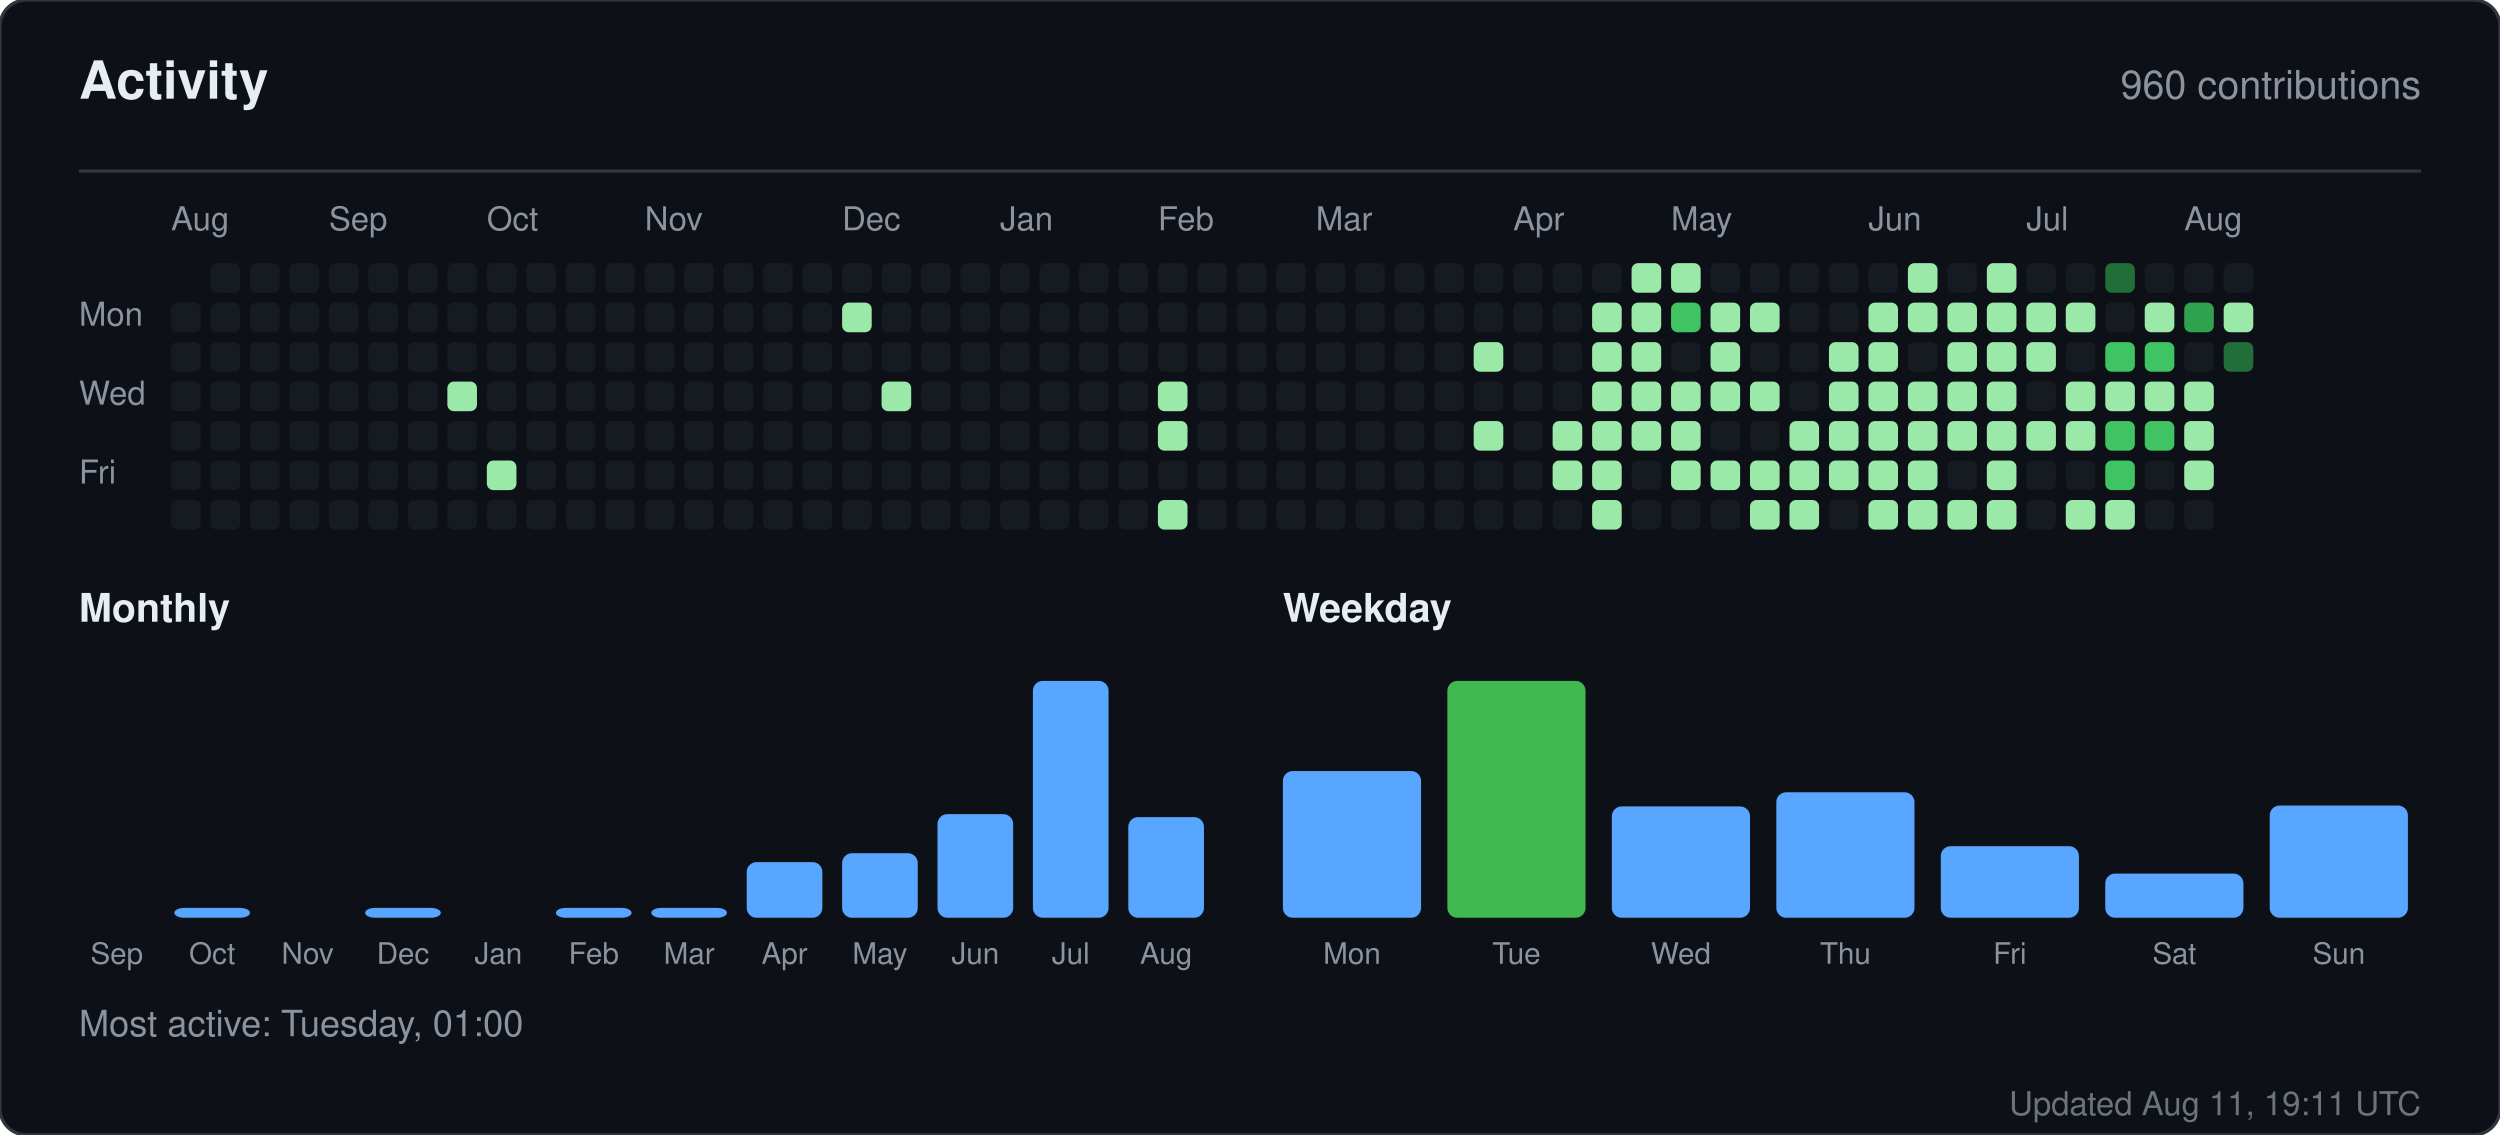
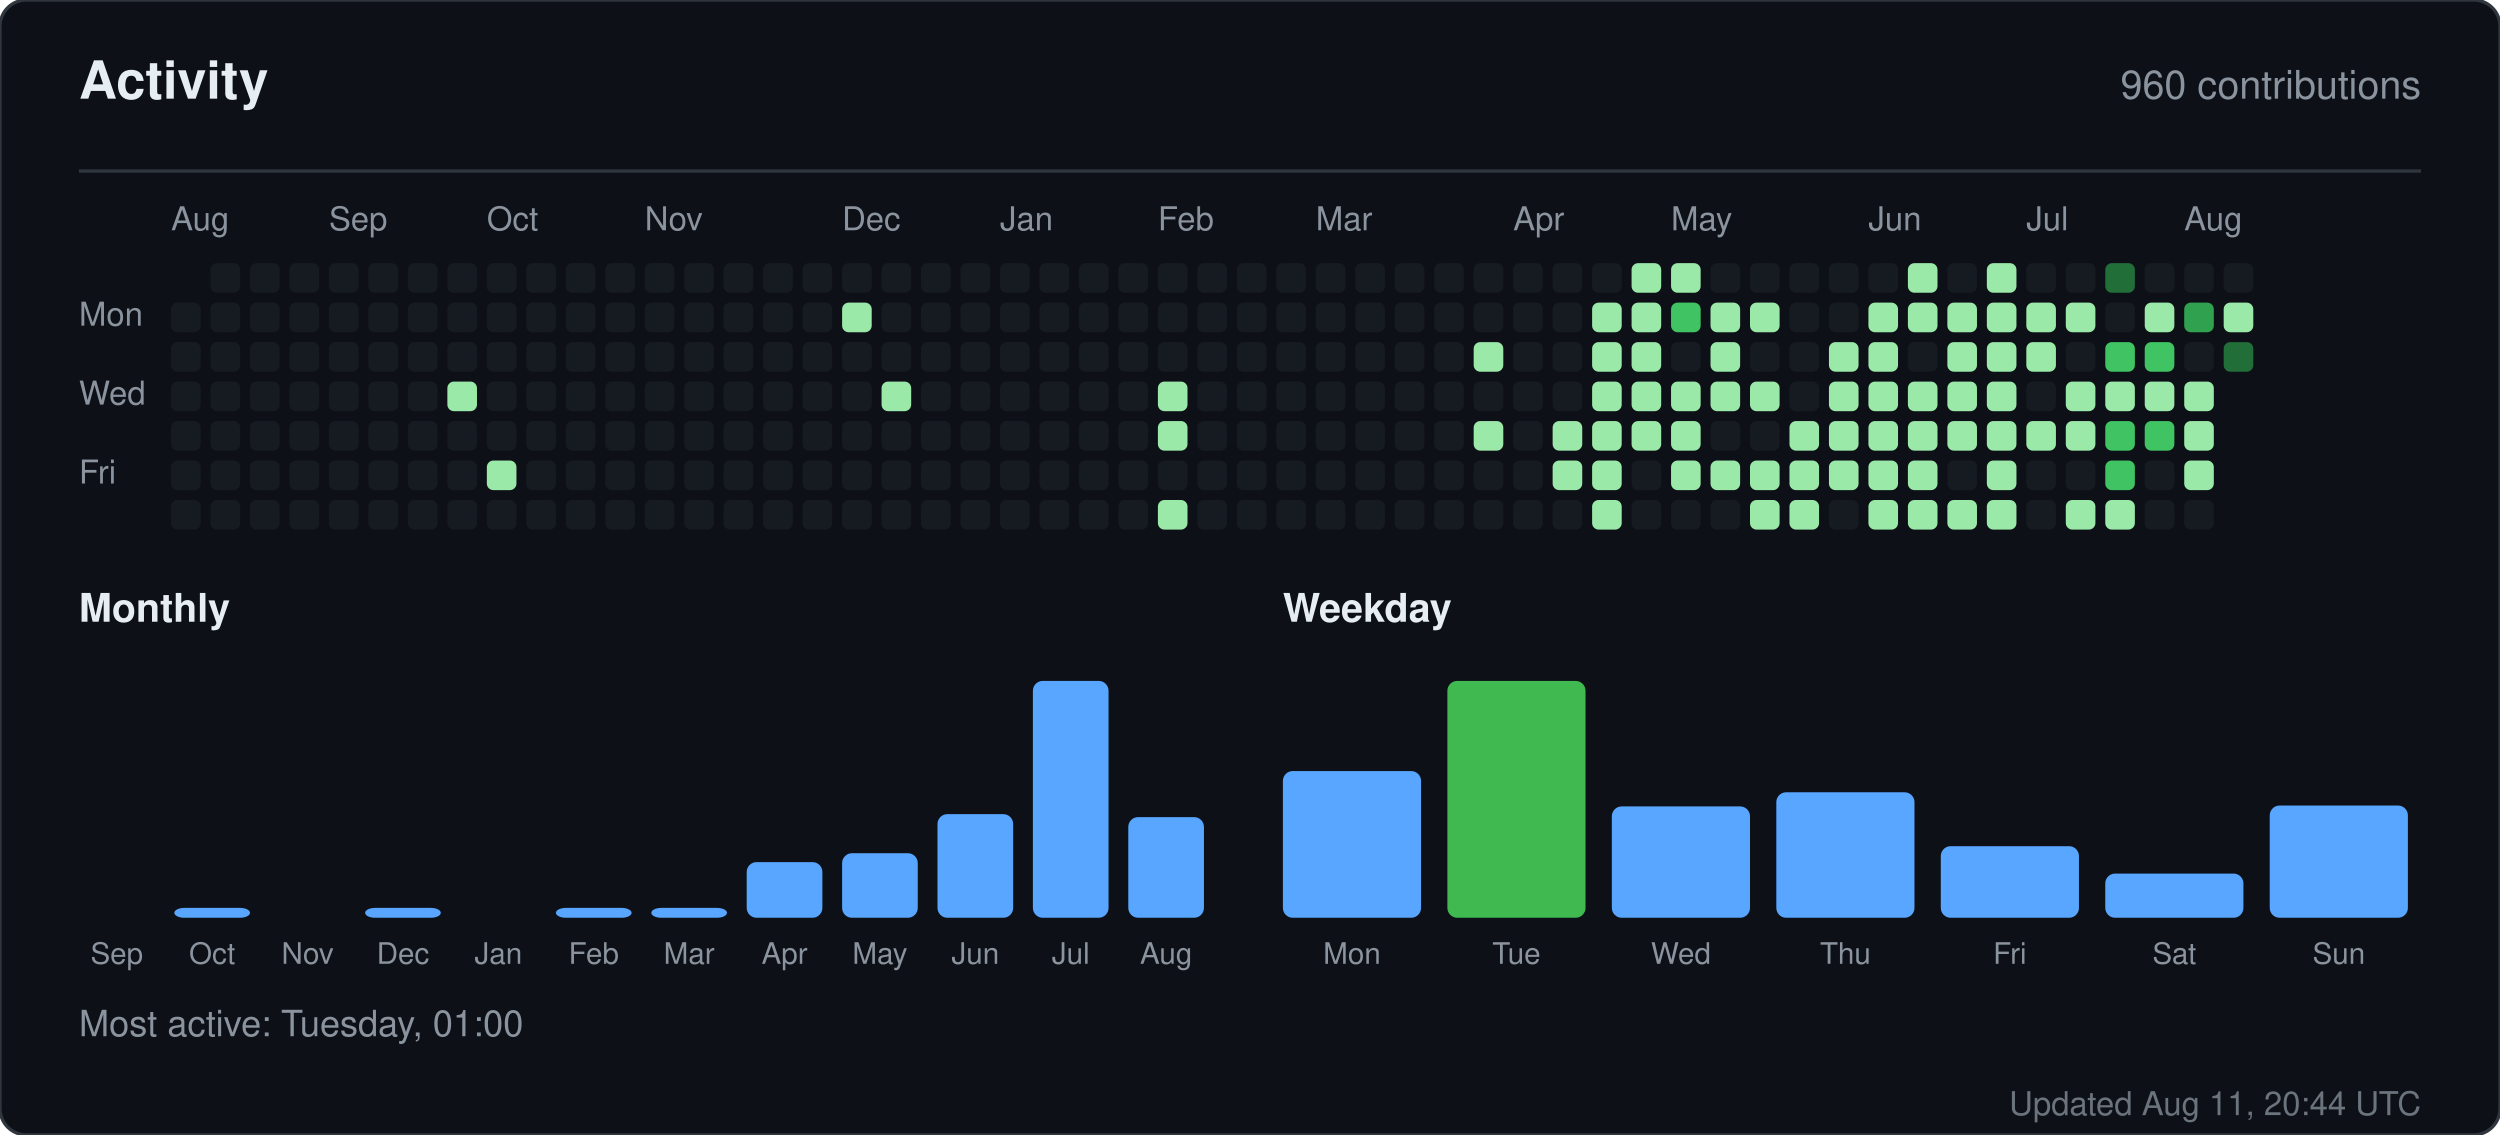
<svg xmlns="http://www.w3.org/2000/svg" width="760" height="345" viewBox="0 0 760 345" role="img" aria-label="Activity for sandiirawan12">
  <rect width="760" height="345" rx="8" fill="#0d1117" stroke="#30363d" />
  <g font-family="-apple-system, BlinkMacSystemFont, Segoe UI, Helvetica, Arial, sans-serif">
    <text x="24" y="30" fill="#e6edf3" font-size="16" font-weight="700">Activity</text>
    <text x="736" y="30" fill="#8b949e" font-size="12" text-anchor="end">960 contributions</text>
    <line x1="24" y1="52" x2="736" y2="52" stroke="#30363d" />
    <text x="52" y="70" fill="#8b949e" font-size="10">Aug</text>
    <text x="100" y="70" fill="#8b949e" font-size="10">Sep</text>
    <text x="148" y="70" fill="#8b949e" font-size="10">Oct</text>
    <text x="196" y="70" fill="#8b949e" font-size="10">Nov</text>
    <text x="256" y="70" fill="#8b949e" font-size="10">Dec</text>
    <text x="304" y="70" fill="#8b949e" font-size="10">Jan</text>
    <text x="352" y="70" fill="#8b949e" font-size="10">Feb</text>
    <text x="400" y="70" fill="#8b949e" font-size="10">Mar</text>
    <text x="460" y="70" fill="#8b949e" font-size="10">Apr</text>
    <text x="508" y="70" fill="#8b949e" font-size="10">May</text>
    <text x="568" y="70" fill="#8b949e" font-size="10">Jun</text>
    <text x="616" y="70" fill="#8b949e" font-size="10">Jul</text>
    <text x="664" y="70" fill="#8b949e" font-size="10">Aug</text>
    <text x="24" y="99" fill="#8b949e" font-size="10">Mon</text>
    <text x="24" y="123" fill="#8b949e" font-size="10">Wed</text>
    <text x="24" y="147" fill="#8b949e" font-size="10">Fri</text>
    <rect x="52" y="92" width="9" height="9" rx="2" fill="#161b22" />
    <rect x="52" y="104" width="9" height="9" rx="2" fill="#161b22" />
    <rect x="52" y="116" width="9" height="9" rx="2" fill="#161b22" />
    <rect x="52" y="128" width="9" height="9" rx="2" fill="#161b22" />
    <rect x="52" y="140" width="9" height="9" rx="2" fill="#161b22" />
    <rect x="52" y="152" width="9" height="9" rx="2" fill="#161b22" />
    <rect x="64" y="80" width="9" height="9" rx="2" fill="#161b22" />
    <rect x="64" y="92" width="9" height="9" rx="2" fill="#161b22" />
    <rect x="64" y="104" width="9" height="9" rx="2" fill="#161b22" />
    <rect x="64" y="116" width="9" height="9" rx="2" fill="#161b22" />
    <rect x="64" y="128" width="9" height="9" rx="2" fill="#161b22" />
    <rect x="64" y="140" width="9" height="9" rx="2" fill="#161b22" />
    <rect x="64" y="152" width="9" height="9" rx="2" fill="#161b22" />
    <rect x="76" y="80" width="9" height="9" rx="2" fill="#161b22" />
    <rect x="76" y="92" width="9" height="9" rx="2" fill="#161b22" />
    <rect x="76" y="104" width="9" height="9" rx="2" fill="#161b22" />
    <rect x="76" y="116" width="9" height="9" rx="2" fill="#161b22" />
    <rect x="76" y="128" width="9" height="9" rx="2" fill="#161b22" />
    <rect x="76" y="140" width="9" height="9" rx="2" fill="#161b22" />
    <rect x="76" y="152" width="9" height="9" rx="2" fill="#161b22" />
    <rect x="88" y="80" width="9" height="9" rx="2" fill="#161b22" />
    <rect x="88" y="92" width="9" height="9" rx="2" fill="#161b22" />
    <rect x="88" y="104" width="9" height="9" rx="2" fill="#161b22" />
    <rect x="88" y="116" width="9" height="9" rx="2" fill="#161b22" />
    <rect x="88" y="128" width="9" height="9" rx="2" fill="#161b22" />
    <rect x="88" y="140" width="9" height="9" rx="2" fill="#161b22" />
    <rect x="88" y="152" width="9" height="9" rx="2" fill="#161b22" />
    <rect x="100" y="80" width="9" height="9" rx="2" fill="#161b22" />
    <rect x="100" y="92" width="9" height="9" rx="2" fill="#161b22" />
    <rect x="100" y="104" width="9" height="9" rx="2" fill="#161b22" />
    <rect x="100" y="116" width="9" height="9" rx="2" fill="#161b22" />
    <rect x="100" y="128" width="9" height="9" rx="2" fill="#161b22" />
    <rect x="100" y="140" width="9" height="9" rx="2" fill="#161b22" />
    <rect x="100" y="152" width="9" height="9" rx="2" fill="#161b22" />
    <rect x="112" y="80" width="9" height="9" rx="2" fill="#161b22" />
    <rect x="112" y="92" width="9" height="9" rx="2" fill="#161b22" />
    <rect x="112" y="104" width="9" height="9" rx="2" fill="#161b22" />
    <rect x="112" y="116" width="9" height="9" rx="2" fill="#161b22" />
    <rect x="112" y="128" width="9" height="9" rx="2" fill="#161b22" />
    <rect x="112" y="140" width="9" height="9" rx="2" fill="#161b22" />
    <rect x="112" y="152" width="9" height="9" rx="2" fill="#161b22" />
    <rect x="124" y="80" width="9" height="9" rx="2" fill="#161b22" />
    <rect x="124" y="92" width="9" height="9" rx="2" fill="#161b22" />
    <rect x="124" y="104" width="9" height="9" rx="2" fill="#161b22" />
    <rect x="124" y="116" width="9" height="9" rx="2" fill="#161b22" />
    <rect x="124" y="128" width="9" height="9" rx="2" fill="#161b22" />
    <rect x="124" y="140" width="9" height="9" rx="2" fill="#161b22" />
    <rect x="124" y="152" width="9" height="9" rx="2" fill="#161b22" />
    <rect x="136" y="80" width="9" height="9" rx="2" fill="#161b22" />
    <rect x="136" y="92" width="9" height="9" rx="2" fill="#161b22" />
    <rect x="136" y="104" width="9" height="9" rx="2" fill="#161b22" />
    <rect x="136" y="116" width="9" height="9" rx="2" fill="#9be9a8" />
    <rect x="136" y="128" width="9" height="9" rx="2" fill="#161b22" />
    <rect x="136" y="140" width="9" height="9" rx="2" fill="#161b22" />
    <rect x="136" y="152" width="9" height="9" rx="2" fill="#161b22" />
    <rect x="148" y="80" width="9" height="9" rx="2" fill="#161b22" />
    <rect x="148" y="92" width="9" height="9" rx="2" fill="#161b22" />
    <rect x="148" y="104" width="9" height="9" rx="2" fill="#161b22" />
    <rect x="148" y="116" width="9" height="9" rx="2" fill="#161b22" />
    <rect x="148" y="128" width="9" height="9" rx="2" fill="#161b22" />
    <rect x="148" y="140" width="9" height="9" rx="2" fill="#9be9a8" />
    <rect x="148" y="152" width="9" height="9" rx="2" fill="#161b22" />
    <rect x="160" y="80" width="9" height="9" rx="2" fill="#161b22" />
    <rect x="160" y="92" width="9" height="9" rx="2" fill="#161b22" />
    <rect x="160" y="104" width="9" height="9" rx="2" fill="#161b22" />
    <rect x="160" y="116" width="9" height="9" rx="2" fill="#161b22" />
    <rect x="160" y="128" width="9" height="9" rx="2" fill="#161b22" />
    <rect x="160" y="140" width="9" height="9" rx="2" fill="#161b22" />
    <rect x="160" y="152" width="9" height="9" rx="2" fill="#161b22" />
    <rect x="172" y="80" width="9" height="9" rx="2" fill="#161b22" />
    <rect x="172" y="92" width="9" height="9" rx="2" fill="#161b22" />
    <rect x="172" y="104" width="9" height="9" rx="2" fill="#161b22" />
    <rect x="172" y="116" width="9" height="9" rx="2" fill="#161b22" />
    <rect x="172" y="128" width="9" height="9" rx="2" fill="#161b22" />
    <rect x="172" y="140" width="9" height="9" rx="2" fill="#161b22" />
    <rect x="172" y="152" width="9" height="9" rx="2" fill="#161b22" />
    <rect x="184" y="80" width="9" height="9" rx="2" fill="#161b22" />
    <rect x="184" y="92" width="9" height="9" rx="2" fill="#161b22" />
    <rect x="184" y="104" width="9" height="9" rx="2" fill="#161b22" />
    <rect x="184" y="116" width="9" height="9" rx="2" fill="#161b22" />
    <rect x="184" y="128" width="9" height="9" rx="2" fill="#161b22" />
    <rect x="184" y="140" width="9" height="9" rx="2" fill="#161b22" />
    <rect x="184" y="152" width="9" height="9" rx="2" fill="#161b22" />
    <rect x="196" y="80" width="9" height="9" rx="2" fill="#161b22" />
    <rect x="196" y="92" width="9" height="9" rx="2" fill="#161b22" />
    <rect x="196" y="104" width="9" height="9" rx="2" fill="#161b22" />
    <rect x="196" y="116" width="9" height="9" rx="2" fill="#161b22" />
    <rect x="196" y="128" width="9" height="9" rx="2" fill="#161b22" />
    <rect x="196" y="140" width="9" height="9" rx="2" fill="#161b22" />
    <rect x="196" y="152" width="9" height="9" rx="2" fill="#161b22" />
    <rect x="208" y="80" width="9" height="9" rx="2" fill="#161b22" />
    <rect x="208" y="92" width="9" height="9" rx="2" fill="#161b22" />
    <rect x="208" y="104" width="9" height="9" rx="2" fill="#161b22" />
    <rect x="208" y="116" width="9" height="9" rx="2" fill="#161b22" />
    <rect x="208" y="128" width="9" height="9" rx="2" fill="#161b22" />
    <rect x="208" y="140" width="9" height="9" rx="2" fill="#161b22" />
    <rect x="208" y="152" width="9" height="9" rx="2" fill="#161b22" />
    <rect x="220" y="80" width="9" height="9" rx="2" fill="#161b22" />
    <rect x="220" y="92" width="9" height="9" rx="2" fill="#161b22" />
    <rect x="220" y="104" width="9" height="9" rx="2" fill="#161b22" />
    <rect x="220" y="116" width="9" height="9" rx="2" fill="#161b22" />
    <rect x="220" y="128" width="9" height="9" rx="2" fill="#161b22" />
    <rect x="220" y="140" width="9" height="9" rx="2" fill="#161b22" />
    <rect x="220" y="152" width="9" height="9" rx="2" fill="#161b22" />
    <rect x="232" y="80" width="9" height="9" rx="2" fill="#161b22" />
    <rect x="232" y="92" width="9" height="9" rx="2" fill="#161b22" />
    <rect x="232" y="104" width="9" height="9" rx="2" fill="#161b22" />
    <rect x="232" y="116" width="9" height="9" rx="2" fill="#161b22" />
    <rect x="232" y="128" width="9" height="9" rx="2" fill="#161b22" />
    <rect x="232" y="140" width="9" height="9" rx="2" fill="#161b22" />
    <rect x="232" y="152" width="9" height="9" rx="2" fill="#161b22" />
    <rect x="244" y="80" width="9" height="9" rx="2" fill="#161b22" />
    <rect x="244" y="92" width="9" height="9" rx="2" fill="#161b22" />
    <rect x="244" y="104" width="9" height="9" rx="2" fill="#161b22" />
    <rect x="244" y="116" width="9" height="9" rx="2" fill="#161b22" />
    <rect x="244" y="128" width="9" height="9" rx="2" fill="#161b22" />
    <rect x="244" y="140" width="9" height="9" rx="2" fill="#161b22" />
    <rect x="244" y="152" width="9" height="9" rx="2" fill="#161b22" />
    <rect x="256" y="80" width="9" height="9" rx="2" fill="#161b22" />
    <rect x="256" y="92" width="9" height="9" rx="2" fill="#9be9a8" />
    <rect x="256" y="104" width="9" height="9" rx="2" fill="#161b22" />
    <rect x="256" y="116" width="9" height="9" rx="2" fill="#161b22" />
    <rect x="256" y="128" width="9" height="9" rx="2" fill="#161b22" />
    <rect x="256" y="140" width="9" height="9" rx="2" fill="#161b22" />
    <rect x="256" y="152" width="9" height="9" rx="2" fill="#161b22" />
    <rect x="268" y="80" width="9" height="9" rx="2" fill="#161b22" />
    <rect x="268" y="92" width="9" height="9" rx="2" fill="#161b22" />
    <rect x="268" y="104" width="9" height="9" rx="2" fill="#161b22" />
    <rect x="268" y="116" width="9" height="9" rx="2" fill="#9be9a8" />
    <rect x="268" y="128" width="9" height="9" rx="2" fill="#161b22" />
    <rect x="268" y="140" width="9" height="9" rx="2" fill="#161b22" />
    <rect x="268" y="152" width="9" height="9" rx="2" fill="#161b22" />
    <rect x="280" y="80" width="9" height="9" rx="2" fill="#161b22" />
    <rect x="280" y="92" width="9" height="9" rx="2" fill="#161b22" />
    <rect x="280" y="104" width="9" height="9" rx="2" fill="#161b22" />
    <rect x="280" y="116" width="9" height="9" rx="2" fill="#161b22" />
    <rect x="280" y="128" width="9" height="9" rx="2" fill="#161b22" />
    <rect x="280" y="140" width="9" height="9" rx="2" fill="#161b22" />
    <rect x="280" y="152" width="9" height="9" rx="2" fill="#161b22" />
    <rect x="292" y="80" width="9" height="9" rx="2" fill="#161b22" />
    <rect x="292" y="92" width="9" height="9" rx="2" fill="#161b22" />
    <rect x="292" y="104" width="9" height="9" rx="2" fill="#161b22" />
    <rect x="292" y="116" width="9" height="9" rx="2" fill="#161b22" />
    <rect x="292" y="128" width="9" height="9" rx="2" fill="#161b22" />
    <rect x="292" y="140" width="9" height="9" rx="2" fill="#161b22" />
    <rect x="292" y="152" width="9" height="9" rx="2" fill="#161b22" />
    <rect x="304" y="80" width="9" height="9" rx="2" fill="#161b22" />
    <rect x="304" y="92" width="9" height="9" rx="2" fill="#161b22" />
    <rect x="304" y="104" width="9" height="9" rx="2" fill="#161b22" />
    <rect x="304" y="116" width="9" height="9" rx="2" fill="#161b22" />
    <rect x="304" y="128" width="9" height="9" rx="2" fill="#161b22" />
    <rect x="304" y="140" width="9" height="9" rx="2" fill="#161b22" />
    <rect x="304" y="152" width="9" height="9" rx="2" fill="#161b22" />
    <rect x="316" y="80" width="9" height="9" rx="2" fill="#161b22" />
    <rect x="316" y="92" width="9" height="9" rx="2" fill="#161b22" />
    <rect x="316" y="104" width="9" height="9" rx="2" fill="#161b22" />
    <rect x="316" y="116" width="9" height="9" rx="2" fill="#161b22" />
    <rect x="316" y="128" width="9" height="9" rx="2" fill="#161b22" />
    <rect x="316" y="140" width="9" height="9" rx="2" fill="#161b22" />
    <rect x="316" y="152" width="9" height="9" rx="2" fill="#161b22" />
    <rect x="328" y="80" width="9" height="9" rx="2" fill="#161b22" />
    <rect x="328" y="92" width="9" height="9" rx="2" fill="#161b22" />
    <rect x="328" y="104" width="9" height="9" rx="2" fill="#161b22" />
    <rect x="328" y="116" width="9" height="9" rx="2" fill="#161b22" />
    <rect x="328" y="128" width="9" height="9" rx="2" fill="#161b22" />
    <rect x="328" y="140" width="9" height="9" rx="2" fill="#161b22" />
    <rect x="328" y="152" width="9" height="9" rx="2" fill="#161b22" />
    <rect x="340" y="80" width="9" height="9" rx="2" fill="#161b22" />
    <rect x="340" y="92" width="9" height="9" rx="2" fill="#161b22" />
    <rect x="340" y="104" width="9" height="9" rx="2" fill="#161b22" />
    <rect x="340" y="116" width="9" height="9" rx="2" fill="#161b22" />
    <rect x="340" y="128" width="9" height="9" rx="2" fill="#161b22" />
    <rect x="340" y="140" width="9" height="9" rx="2" fill="#161b22" />
    <rect x="340" y="152" width="9" height="9" rx="2" fill="#161b22" />
    <rect x="352" y="80" width="9" height="9" rx="2" fill="#161b22" />
    <rect x="352" y="92" width="9" height="9" rx="2" fill="#161b22" />
    <rect x="352" y="104" width="9" height="9" rx="2" fill="#161b22" />
    <rect x="352" y="116" width="9" height="9" rx="2" fill="#9be9a8" />
    <rect x="352" y="128" width="9" height="9" rx="2" fill="#9be9a8" />
    <rect x="352" y="140" width="9" height="9" rx="2" fill="#161b22" />
    <rect x="352" y="152" width="9" height="9" rx="2" fill="#9be9a8" />
    <rect x="364" y="80" width="9" height="9" rx="2" fill="#161b22" />
    <rect x="364" y="92" width="9" height="9" rx="2" fill="#161b22" />
    <rect x="364" y="104" width="9" height="9" rx="2" fill="#161b22" />
    <rect x="364" y="116" width="9" height="9" rx="2" fill="#161b22" />
    <rect x="364" y="128" width="9" height="9" rx="2" fill="#161b22" />
    <rect x="364" y="140" width="9" height="9" rx="2" fill="#161b22" />
    <rect x="364" y="152" width="9" height="9" rx="2" fill="#161b22" />
    <rect x="376" y="80" width="9" height="9" rx="2" fill="#161b22" />
    <rect x="376" y="92" width="9" height="9" rx="2" fill="#161b22" />
    <rect x="376" y="104" width="9" height="9" rx="2" fill="#161b22" />
    <rect x="376" y="116" width="9" height="9" rx="2" fill="#161b22" />
    <rect x="376" y="128" width="9" height="9" rx="2" fill="#161b22" />
    <rect x="376" y="140" width="9" height="9" rx="2" fill="#161b22" />
    <rect x="376" y="152" width="9" height="9" rx="2" fill="#161b22" />
    <rect x="388" y="80" width="9" height="9" rx="2" fill="#161b22" />
    <rect x="388" y="92" width="9" height="9" rx="2" fill="#161b22" />
    <rect x="388" y="104" width="9" height="9" rx="2" fill="#161b22" />
    <rect x="388" y="116" width="9" height="9" rx="2" fill="#161b22" />
    <rect x="388" y="128" width="9" height="9" rx="2" fill="#161b22" />
    <rect x="388" y="140" width="9" height="9" rx="2" fill="#161b22" />
    <rect x="388" y="152" width="9" height="9" rx="2" fill="#161b22" />
    <rect x="400" y="80" width="9" height="9" rx="2" fill="#161b22" />
    <rect x="400" y="92" width="9" height="9" rx="2" fill="#161b22" />
    <rect x="400" y="104" width="9" height="9" rx="2" fill="#161b22" />
    <rect x="400" y="116" width="9" height="9" rx="2" fill="#161b22" />
    <rect x="400" y="128" width="9" height="9" rx="2" fill="#161b22" />
    <rect x="400" y="140" width="9" height="9" rx="2" fill="#161b22" />
    <rect x="400" y="152" width="9" height="9" rx="2" fill="#161b22" />
    <rect x="412" y="80" width="9" height="9" rx="2" fill="#161b22" />
    <rect x="412" y="92" width="9" height="9" rx="2" fill="#161b22" />
    <rect x="412" y="104" width="9" height="9" rx="2" fill="#161b22" />
    <rect x="412" y="116" width="9" height="9" rx="2" fill="#161b22" />
    <rect x="412" y="128" width="9" height="9" rx="2" fill="#161b22" />
    <rect x="412" y="140" width="9" height="9" rx="2" fill="#161b22" />
    <rect x="412" y="152" width="9" height="9" rx="2" fill="#161b22" />
    <rect x="424" y="80" width="9" height="9" rx="2" fill="#161b22" />
    <rect x="424" y="92" width="9" height="9" rx="2" fill="#161b22" />
    <rect x="424" y="104" width="9" height="9" rx="2" fill="#161b22" />
    <rect x="424" y="116" width="9" height="9" rx="2" fill="#161b22" />
    <rect x="424" y="128" width="9" height="9" rx="2" fill="#161b22" />
    <rect x="424" y="140" width="9" height="9" rx="2" fill="#161b22" />
    <rect x="424" y="152" width="9" height="9" rx="2" fill="#161b22" />
    <rect x="436" y="80" width="9" height="9" rx="2" fill="#161b22" />
    <rect x="436" y="92" width="9" height="9" rx="2" fill="#161b22" />
    <rect x="436" y="104" width="9" height="9" rx="2" fill="#161b22" />
    <rect x="436" y="116" width="9" height="9" rx="2" fill="#161b22" />
    <rect x="436" y="128" width="9" height="9" rx="2" fill="#161b22" />
    <rect x="436" y="140" width="9" height="9" rx="2" fill="#161b22" />
    <rect x="436" y="152" width="9" height="9" rx="2" fill="#161b22" />
    <rect x="448" y="80" width="9" height="9" rx="2" fill="#161b22" />
    <rect x="448" y="92" width="9" height="9" rx="2" fill="#161b22" />
    <rect x="448" y="104" width="9" height="9" rx="2" fill="#9be9a8" />
    <rect x="448" y="116" width="9" height="9" rx="2" fill="#161b22" />
    <rect x="448" y="128" width="9" height="9" rx="2" fill="#9be9a8" />
    <rect x="448" y="140" width="9" height="9" rx="2" fill="#161b22" />
    <rect x="448" y="152" width="9" height="9" rx="2" fill="#161b22" />
    <rect x="460" y="80" width="9" height="9" rx="2" fill="#161b22" />
    <rect x="460" y="92" width="9" height="9" rx="2" fill="#161b22" />
    <rect x="460" y="104" width="9" height="9" rx="2" fill="#161b22" />
    <rect x="460" y="116" width="9" height="9" rx="2" fill="#161b22" />
    <rect x="460" y="128" width="9" height="9" rx="2" fill="#161b22" />
    <rect x="460" y="140" width="9" height="9" rx="2" fill="#161b22" />
    <rect x="460" y="152" width="9" height="9" rx="2" fill="#161b22" />
    <rect x="472" y="80" width="9" height="9" rx="2" fill="#161b22" />
    <rect x="472" y="92" width="9" height="9" rx="2" fill="#161b22" />
    <rect x="472" y="104" width="9" height="9" rx="2" fill="#161b22" />
    <rect x="472" y="116" width="9" height="9" rx="2" fill="#161b22" />
    <rect x="472" y="128" width="9" height="9" rx="2" fill="#9be9a8" />
    <rect x="472" y="140" width="9" height="9" rx="2" fill="#9be9a8" />
    <rect x="472" y="152" width="9" height="9" rx="2" fill="#161b22" />
    <rect x="484" y="80" width="9" height="9" rx="2" fill="#161b22" />
    <rect x="484" y="92" width="9" height="9" rx="2" fill="#9be9a8" />
    <rect x="484" y="104" width="9" height="9" rx="2" fill="#9be9a8" />
    <rect x="484" y="116" width="9" height="9" rx="2" fill="#9be9a8" />
    <rect x="484" y="128" width="9" height="9" rx="2" fill="#9be9a8" />
    <rect x="484" y="140" width="9" height="9" rx="2" fill="#9be9a8" />
    <rect x="484" y="152" width="9" height="9" rx="2" fill="#9be9a8" />
    <rect x="496" y="80" width="9" height="9" rx="2" fill="#9be9a8" />
    <rect x="496" y="92" width="9" height="9" rx="2" fill="#9be9a8" />
    <rect x="496" y="104" width="9" height="9" rx="2" fill="#9be9a8" />
    <rect x="496" y="116" width="9" height="9" rx="2" fill="#9be9a8" />
    <rect x="496" y="128" width="9" height="9" rx="2" fill="#9be9a8" />
    <rect x="496" y="140" width="9" height="9" rx="2" fill="#161b22" />
    <rect x="496" y="152" width="9" height="9" rx="2" fill="#161b22" />
    <rect x="508" y="80" width="9" height="9" rx="2" fill="#9be9a8" />
    <rect x="508" y="92" width="9" height="9" rx="2" fill="#40c463" />
    <rect x="508" y="104" width="9" height="9" rx="2" fill="#161b22" />
    <rect x="508" y="116" width="9" height="9" rx="2" fill="#9be9a8" />
    <rect x="508" y="128" width="9" height="9" rx="2" fill="#9be9a8" />
    <rect x="508" y="140" width="9" height="9" rx="2" fill="#9be9a8" />
    <rect x="508" y="152" width="9" height="9" rx="2" fill="#161b22" />
    <rect x="520" y="80" width="9" height="9" rx="2" fill="#161b22" />
    <rect x="520" y="92" width="9" height="9" rx="2" fill="#9be9a8" />
    <rect x="520" y="104" width="9" height="9" rx="2" fill="#9be9a8" />
    <rect x="520" y="116" width="9" height="9" rx="2" fill="#9be9a8" />
    <rect x="520" y="128" width="9" height="9" rx="2" fill="#161b22" />
    <rect x="520" y="140" width="9" height="9" rx="2" fill="#9be9a8" />
    <rect x="520" y="152" width="9" height="9" rx="2" fill="#161b22" />
    <rect x="532" y="80" width="9" height="9" rx="2" fill="#161b22" />
    <rect x="532" y="92" width="9" height="9" rx="2" fill="#9be9a8" />
    <rect x="532" y="104" width="9" height="9" rx="2" fill="#161b22" />
    <rect x="532" y="116" width="9" height="9" rx="2" fill="#9be9a8" />
    <rect x="532" y="128" width="9" height="9" rx="2" fill="#161b22" />
    <rect x="532" y="140" width="9" height="9" rx="2" fill="#9be9a8" />
    <rect x="532" y="152" width="9" height="9" rx="2" fill="#9be9a8" />
    <rect x="544" y="80" width="9" height="9" rx="2" fill="#161b22" />
    <rect x="544" y="92" width="9" height="9" rx="2" fill="#161b22" />
    <rect x="544" y="104" width="9" height="9" rx="2" fill="#161b22" />
    <rect x="544" y="116" width="9" height="9" rx="2" fill="#161b22" />
    <rect x="544" y="128" width="9" height="9" rx="2" fill="#9be9a8" />
    <rect x="544" y="140" width="9" height="9" rx="2" fill="#9be9a8" />
    <rect x="544" y="152" width="9" height="9" rx="2" fill="#9be9a8" />
    <rect x="556" y="80" width="9" height="9" rx="2" fill="#161b22" />
    <rect x="556" y="92" width="9" height="9" rx="2" fill="#161b22" />
    <rect x="556" y="104" width="9" height="9" rx="2" fill="#9be9a8" />
    <rect x="556" y="116" width="9" height="9" rx="2" fill="#9be9a8" />
    <rect x="556" y="128" width="9" height="9" rx="2" fill="#9be9a8" />
    <rect x="556" y="140" width="9" height="9" rx="2" fill="#9be9a8" />
    <rect x="556" y="152" width="9" height="9" rx="2" fill="#161b22" />
    <rect x="568" y="80" width="9" height="9" rx="2" fill="#161b22" />
    <rect x="568" y="92" width="9" height="9" rx="2" fill="#9be9a8" />
    <rect x="568" y="104" width="9" height="9" rx="2" fill="#9be9a8" />
    <rect x="568" y="116" width="9" height="9" rx="2" fill="#9be9a8" />
    <rect x="568" y="128" width="9" height="9" rx="2" fill="#9be9a8" />
    <rect x="568" y="140" width="9" height="9" rx="2" fill="#9be9a8" />
    <rect x="568" y="152" width="9" height="9" rx="2" fill="#9be9a8" />
    <rect x="580" y="80" width="9" height="9" rx="2" fill="#9be9a8" />
    <rect x="580" y="92" width="9" height="9" rx="2" fill="#9be9a8" />
    <rect x="580" y="104" width="9" height="9" rx="2" fill="#161b22" />
    <rect x="580" y="116" width="9" height="9" rx="2" fill="#9be9a8" />
    <rect x="580" y="128" width="9" height="9" rx="2" fill="#9be9a8" />
    <rect x="580" y="140" width="9" height="9" rx="2" fill="#9be9a8" />
    <rect x="580" y="152" width="9" height="9" rx="2" fill="#9be9a8" />
    <rect x="592" y="80" width="9" height="9" rx="2" fill="#161b22" />
    <rect x="592" y="92" width="9" height="9" rx="2" fill="#9be9a8" />
    <rect x="592" y="104" width="9" height="9" rx="2" fill="#9be9a8" />
    <rect x="592" y="116" width="9" height="9" rx="2" fill="#9be9a8" />
    <rect x="592" y="128" width="9" height="9" rx="2" fill="#9be9a8" />
    <rect x="592" y="140" width="9" height="9" rx="2" fill="#161b22" />
    <rect x="592" y="152" width="9" height="9" rx="2" fill="#9be9a8" />
    <rect x="604" y="80" width="9" height="9" rx="2" fill="#9be9a8" />
    <rect x="604" y="92" width="9" height="9" rx="2" fill="#9be9a8" />
    <rect x="604" y="104" width="9" height="9" rx="2" fill="#9be9a8" />
    <rect x="604" y="116" width="9" height="9" rx="2" fill="#9be9a8" />
    <rect x="604" y="128" width="9" height="9" rx="2" fill="#9be9a8" />
    <rect x="604" y="140" width="9" height="9" rx="2" fill="#9be9a8" />
    <rect x="604" y="152" width="9" height="9" rx="2" fill="#9be9a8" />
    <rect x="616" y="80" width="9" height="9" rx="2" fill="#161b22" />
    <rect x="616" y="92" width="9" height="9" rx="2" fill="#9be9a8" />
    <rect x="616" y="104" width="9" height="9" rx="2" fill="#9be9a8" />
    <rect x="616" y="116" width="9" height="9" rx="2" fill="#161b22" />
    <rect x="616" y="128" width="9" height="9" rx="2" fill="#9be9a8" />
    <rect x="616" y="140" width="9" height="9" rx="2" fill="#161b22" />
    <rect x="616" y="152" width="9" height="9" rx="2" fill="#161b22" />
    <rect x="628" y="80" width="9" height="9" rx="2" fill="#161b22" />
    <rect x="628" y="92" width="9" height="9" rx="2" fill="#9be9a8" />
    <rect x="628" y="104" width="9" height="9" rx="2" fill="#161b22" />
    <rect x="628" y="116" width="9" height="9" rx="2" fill="#9be9a8" />
    <rect x="628" y="128" width="9" height="9" rx="2" fill="#9be9a8" />
    <rect x="628" y="140" width="9" height="9" rx="2" fill="#161b22" />
    <rect x="628" y="152" width="9" height="9" rx="2" fill="#9be9a8" />
    <rect x="640" y="80" width="9" height="9" rx="2" fill="#216e39" />
    <rect x="640" y="92" width="9" height="9" rx="2" fill="#161b22" />
    <rect x="640" y="104" width="9" height="9" rx="2" fill="#40c463" />
    <rect x="640" y="116" width="9" height="9" rx="2" fill="#9be9a8" />
    <rect x="640" y="128" width="9" height="9" rx="2" fill="#40c463" />
    <rect x="640" y="140" width="9" height="9" rx="2" fill="#40c463" />
    <rect x="640" y="152" width="9" height="9" rx="2" fill="#9be9a8" />
    <rect x="652" y="80" width="9" height="9" rx="2" fill="#161b22" />
    <rect x="652" y="92" width="9" height="9" rx="2" fill="#9be9a8" />
    <rect x="652" y="104" width="9" height="9" rx="2" fill="#40c463" />
    <rect x="652" y="116" width="9" height="9" rx="2" fill="#9be9a8" />
    <rect x="652" y="128" width="9" height="9" rx="2" fill="#40c463" />
    <rect x="652" y="140" width="9" height="9" rx="2" fill="#161b22" />
    <rect x="652" y="152" width="9" height="9" rx="2" fill="#161b22" />
    <rect x="664" y="80" width="9" height="9" rx="2" fill="#161b22" />
    <rect x="664" y="92" width="9" height="9" rx="2" fill="#30a14e" />
    <rect x="664" y="104" width="9" height="9" rx="2" fill="#161b22" />
    <rect x="664" y="116" width="9" height="9" rx="2" fill="#9be9a8" />
    <rect x="664" y="128" width="9" height="9" rx="2" fill="#9be9a8" />
    <rect x="664" y="140" width="9" height="9" rx="2" fill="#9be9a8" />
    <rect x="664" y="152" width="9" height="9" rx="2" fill="#161b22" />
    <rect x="676" y="80" width="9" height="9" rx="2" fill="#161b22" />
    <rect x="676" y="92" width="9" height="9" rx="2" fill="#9be9a8" />
    <rect x="676" y="104" width="9" height="9" rx="2" fill="#216e39" />
    <text x="24" y="189" fill="#e6edf3" font-size="12" font-weight="600">Monthly</text>
    <text x="390" y="189" fill="#e6edf3" font-size="12" font-weight="600">Weekday</text>
    <rect x="24" y="279" width="23" height="0" rx="3" fill="#58a6ff" />
    <text x="35.5" y="293" fill="#8b949e" font-size="9" text-anchor="middle">Sep</text>
    <rect x="53" y="276" width="23" height="3" rx="3" fill="#58a6ff" />
    <text x="64.5" y="293" fill="#8b949e" font-size="9" text-anchor="middle">Oct</text>
    <rect x="82" y="279" width="23" height="0" rx="3" fill="#58a6ff" />
    <text x="93.5" y="293" fill="#8b949e" font-size="9" text-anchor="middle">Nov</text>
    <rect x="111" y="276" width="23" height="3" rx="3" fill="#58a6ff" />
    <text x="122.5" y="293" fill="#8b949e" font-size="9" text-anchor="middle">Dec</text>
    <rect x="140" y="279" width="23" height="0" rx="3" fill="#58a6ff" />
    <text x="151.5" y="293" fill="#8b949e" font-size="9" text-anchor="middle">Jan</text>
    <rect x="169" y="276" width="23" height="3" rx="3" fill="#58a6ff" />
    <text x="180.5" y="293" fill="#8b949e" font-size="9" text-anchor="middle">Feb</text>
    <rect x="198" y="276" width="23" height="3" rx="3" fill="#58a6ff" />
    <text x="209.5" y="293" fill="#8b949e" font-size="9" text-anchor="middle">Mar</text>
    <rect x="227" y="262.08" width="23" height="16.92" rx="3" fill="#58a6ff" />
    <text x="238.5" y="293" fill="#8b949e" font-size="9" text-anchor="middle">Apr</text>
    <rect x="256" y="259.38" width="23" height="19.62" rx="3" fill="#58a6ff" />
    <text x="267.5" y="293" fill="#8b949e" font-size="9" text-anchor="middle">May</text>
    <rect x="285" y="247.5" width="23" height="31.5" rx="3" fill="#58a6ff" />
    <text x="296.5" y="293" fill="#8b949e" font-size="9" text-anchor="middle">Jun</text>
    <rect x="314" y="207" width="23" height="72" rx="3" fill="#58a6ff" />
    <text x="325.5" y="293" fill="#8b949e" font-size="9" text-anchor="middle">Jul</text>
    <rect x="343" y="248.4" width="23" height="30.6" rx="3" fill="#58a6ff" />
    <text x="354.5" y="293" fill="#8b949e" font-size="9" text-anchor="middle">Aug</text>
    <rect x="390" y="234.403" width="42" height="44.597" rx="3" fill="#58a6ff" />
    <text x="411" y="293" fill="#8b949e" font-size="9" text-anchor="middle">Mon</text>
    <rect x="440" y="207" width="42" height="72" rx="3" fill="#3fb950" />
    <text x="461" y="293" fill="#8b949e" font-size="9" text-anchor="middle">Tue</text>
    <rect x="490" y="245.149" width="42" height="33.851" rx="3" fill="#58a6ff" />
    <text x="511" y="293" fill="#8b949e" font-size="9" text-anchor="middle">Wed</text>
    <rect x="540" y="240.851" width="42" height="38.149" rx="3" fill="#58a6ff" />
    <text x="561" y="293" fill="#8b949e" font-size="9" text-anchor="middle">Thu</text>
    <rect x="590" y="257.239" width="42" height="21.761" rx="3" fill="#58a6ff" />
    <text x="611" y="293" fill="#8b949e" font-size="9" text-anchor="middle">Fri</text>
    <rect x="640" y="265.567" width="42" height="13.433" rx="3" fill="#58a6ff" />
    <text x="661" y="293" fill="#8b949e" font-size="9" text-anchor="middle">Sat</text>
    <rect x="690" y="244.881" width="42" height="34.119" rx="3" fill="#58a6ff" />
    <text x="711" y="293" fill="#8b949e" font-size="9" text-anchor="middle">Sun</text>
    <text x="24" y="315" fill="#8b949e" font-size="11">Most active: Tuesday, 01:00</text>
-     <text x="736" y="339" fill="#8b949e" font-size="10" text-anchor="end" opacity="0.75">Updated Aug 11, 19:11 UTC</text>
+     <text x="736" y="339" fill="#8b949e" font-size="10" text-anchor="end" opacity="0.75">Updated Aug 11, 20:44 UTC</text>
  </g>
</svg>
